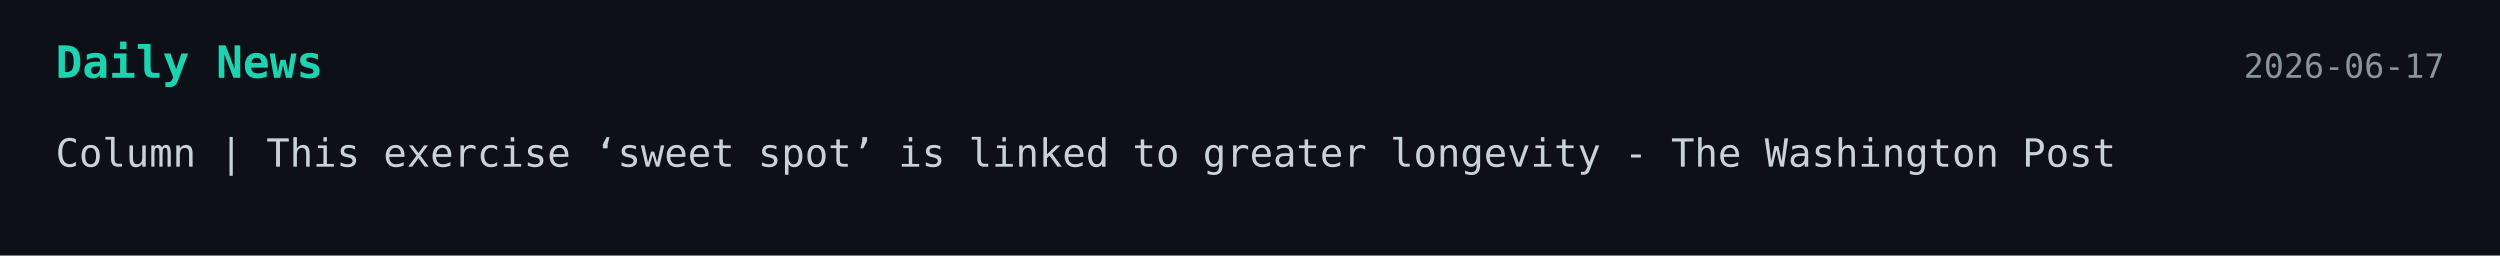
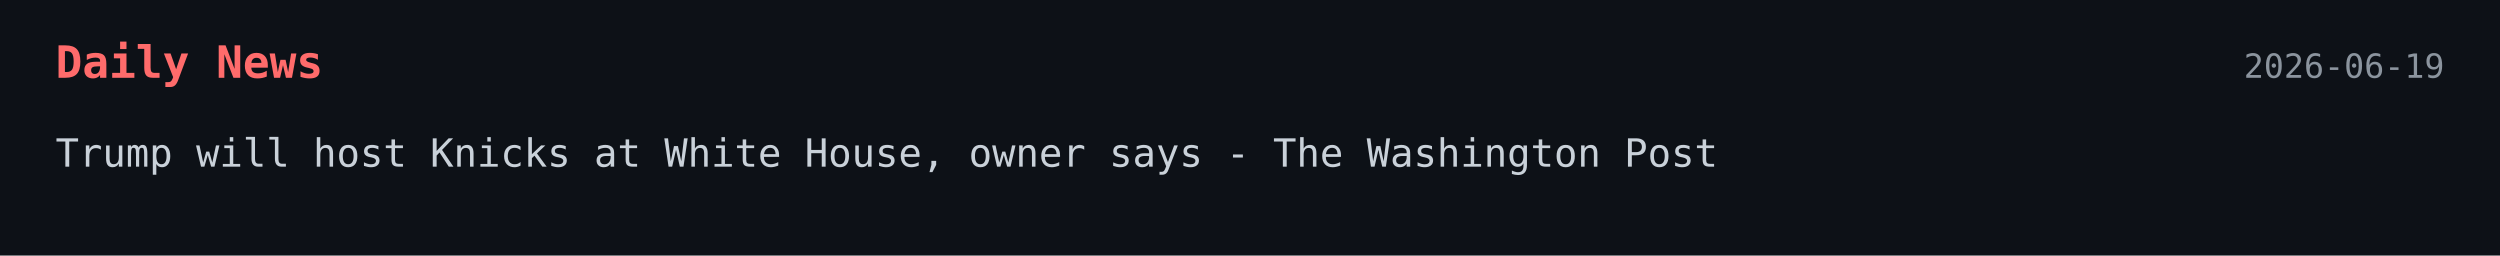
<svg xmlns="http://www.w3.org/2000/svg" width="900" height="92">
  <style>
    .bg { fill: #0d1117; }
-     .title { font: 700 16px monospace; fill: #1dd3b0; }
+     .title { font: 700 16px monospace; fill: #ff6b6b; }
    .text { font: 14px monospace; fill: #c9d1d9; }
    .date { font: 12px monospace; fill: #8b949e; }
  </style>
-   <a href="https://www.washingtonpost.com/wellness/2026/06/16/this-exercise-sweet-spot-is-linked-greater-longevity/" target="_blank" rel="noopener noreferrer">
+   <a href="https://www.washingtonpost.com/politics/2026/06/18/trump-host-new-york-knicks-white-house/" target="_blank" rel="noopener noreferrer">
    <rect width="100%" height="100%" class="bg" />
    <text x="20" y="28" class="title">Daily News</text>
-     <text x="880" y="28" text-anchor="end" class="date">2026-06-17</text>
-     <text x="20" y="60" class="text">Column | This exercise ‘sweet spot’ is linked to greater longevity - The Washington Post</text>
+     <text x="880" y="28" text-anchor="end" class="date">2026-06-19</text>
+     <text x="20" y="60" class="text">Trump will host Knicks at White House, owner says - The Washington Post</text>
  </a>
</svg>
